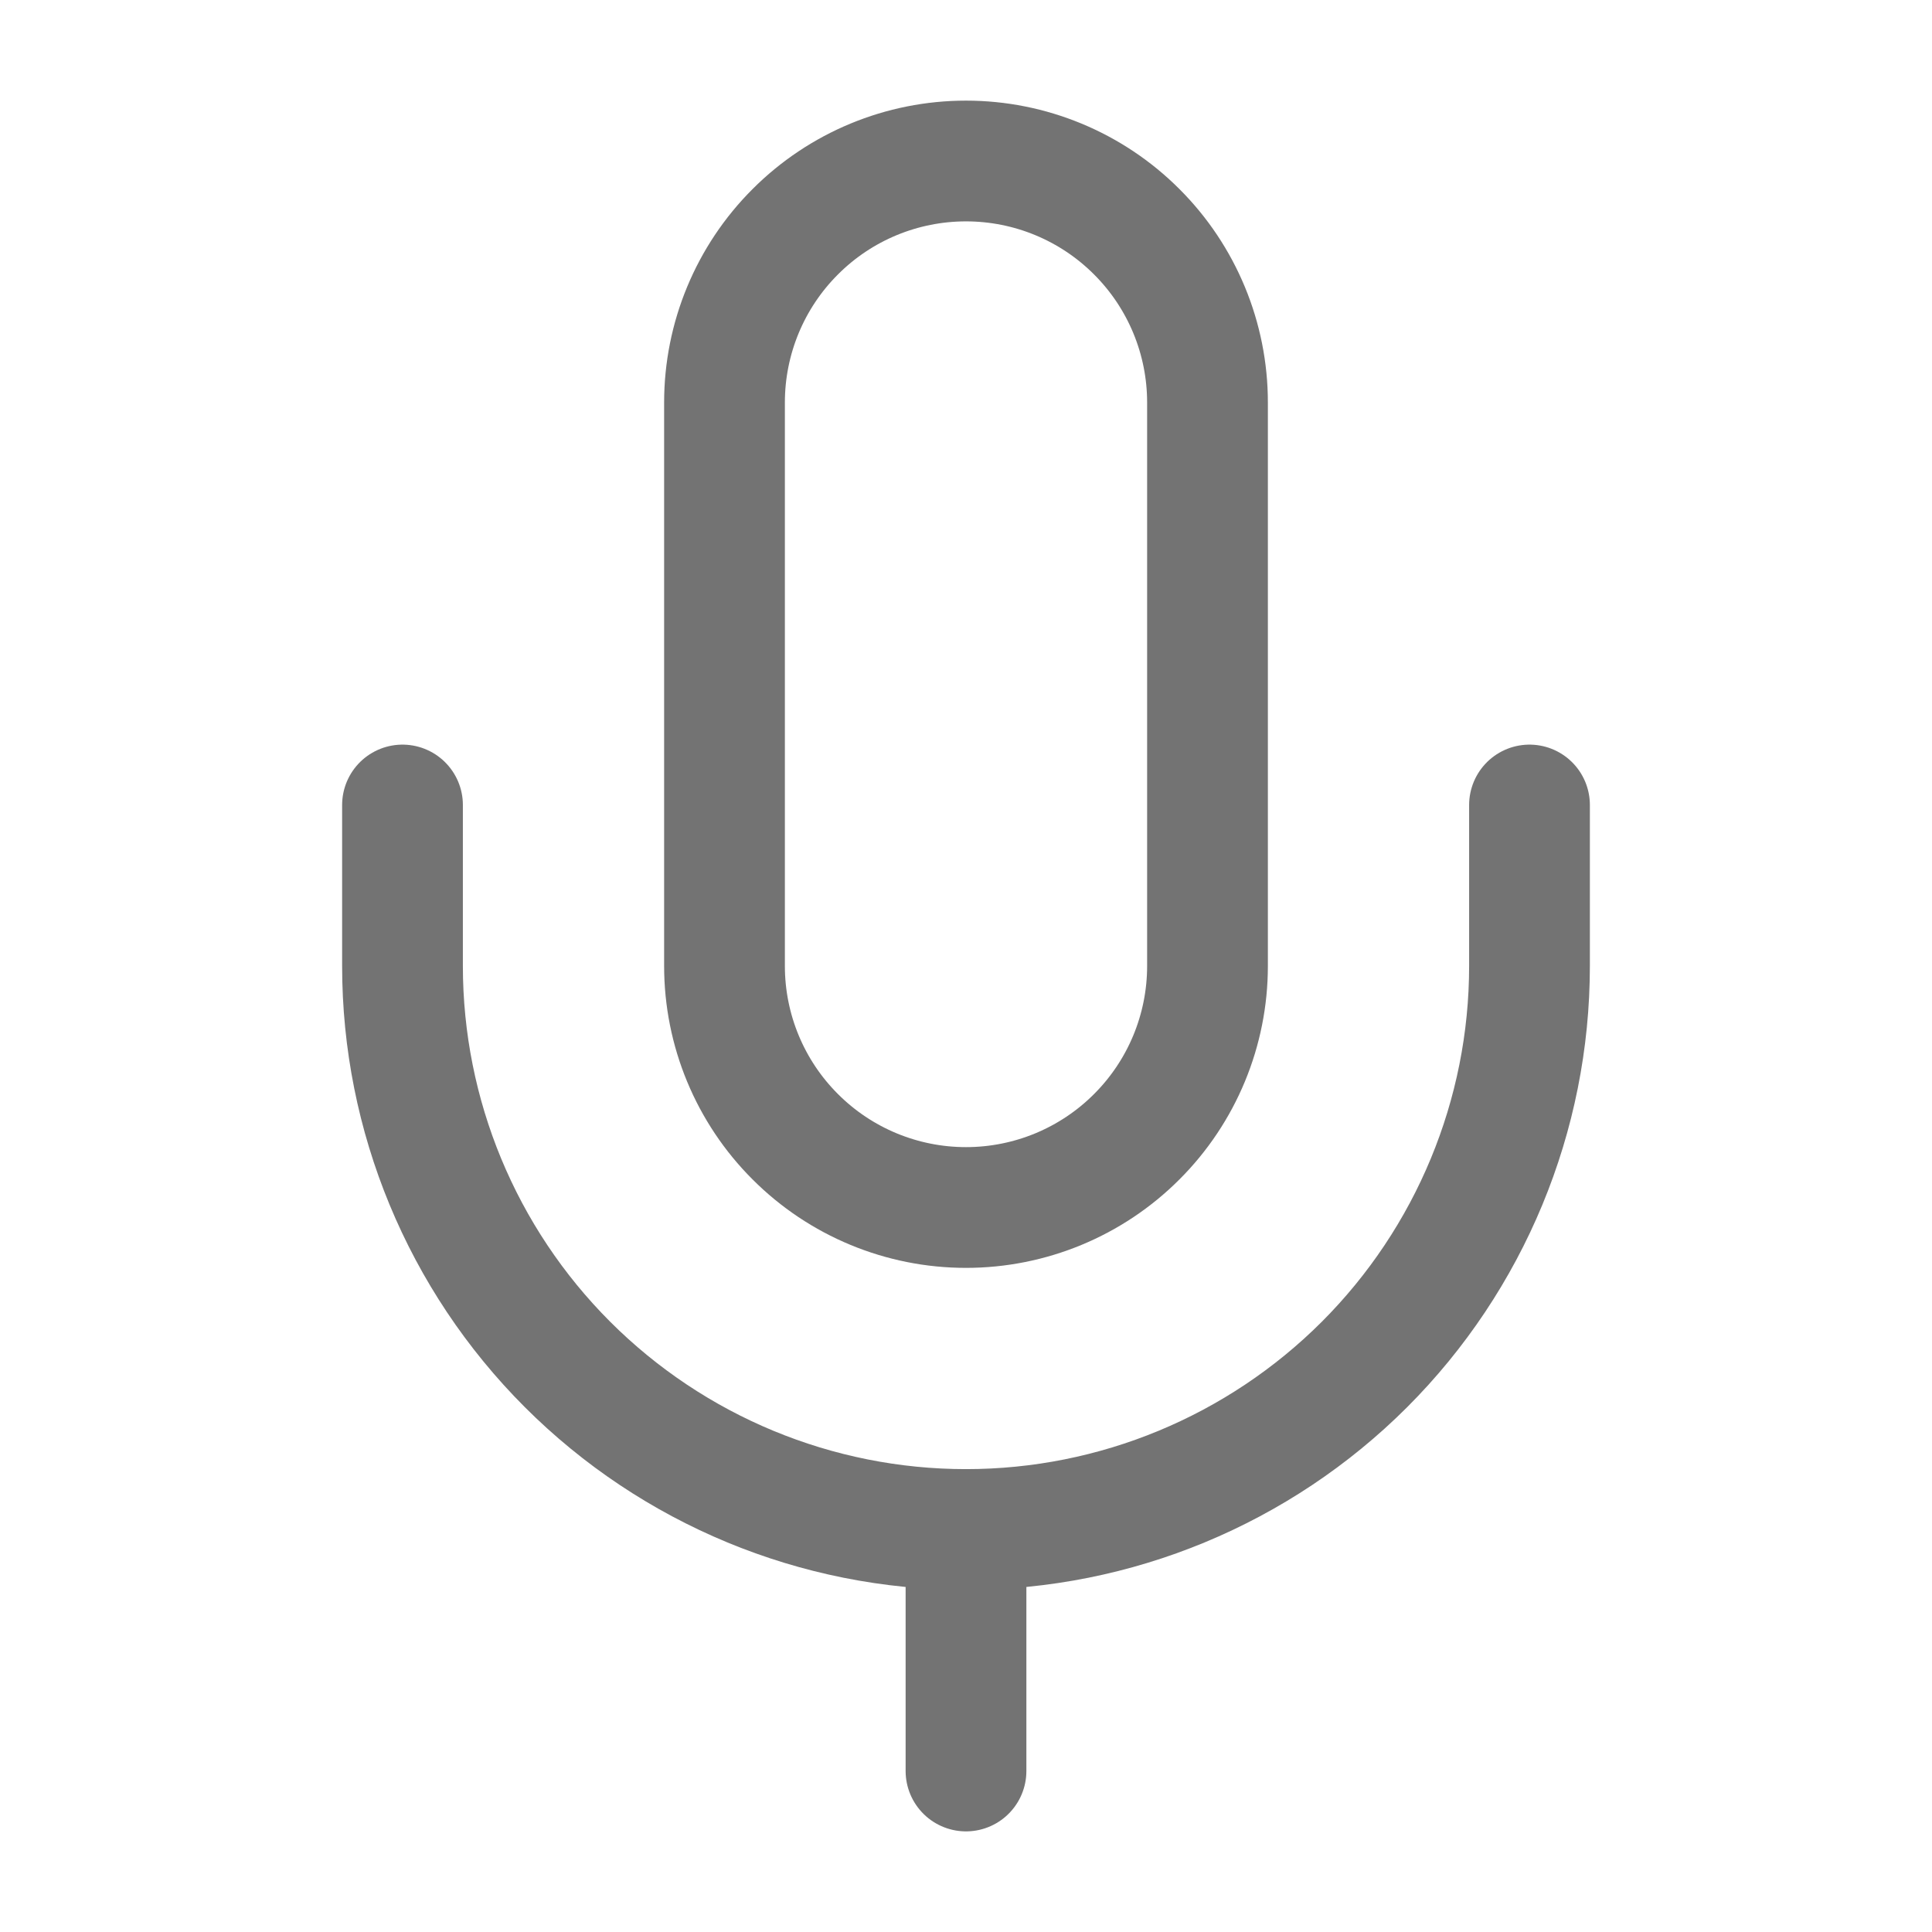
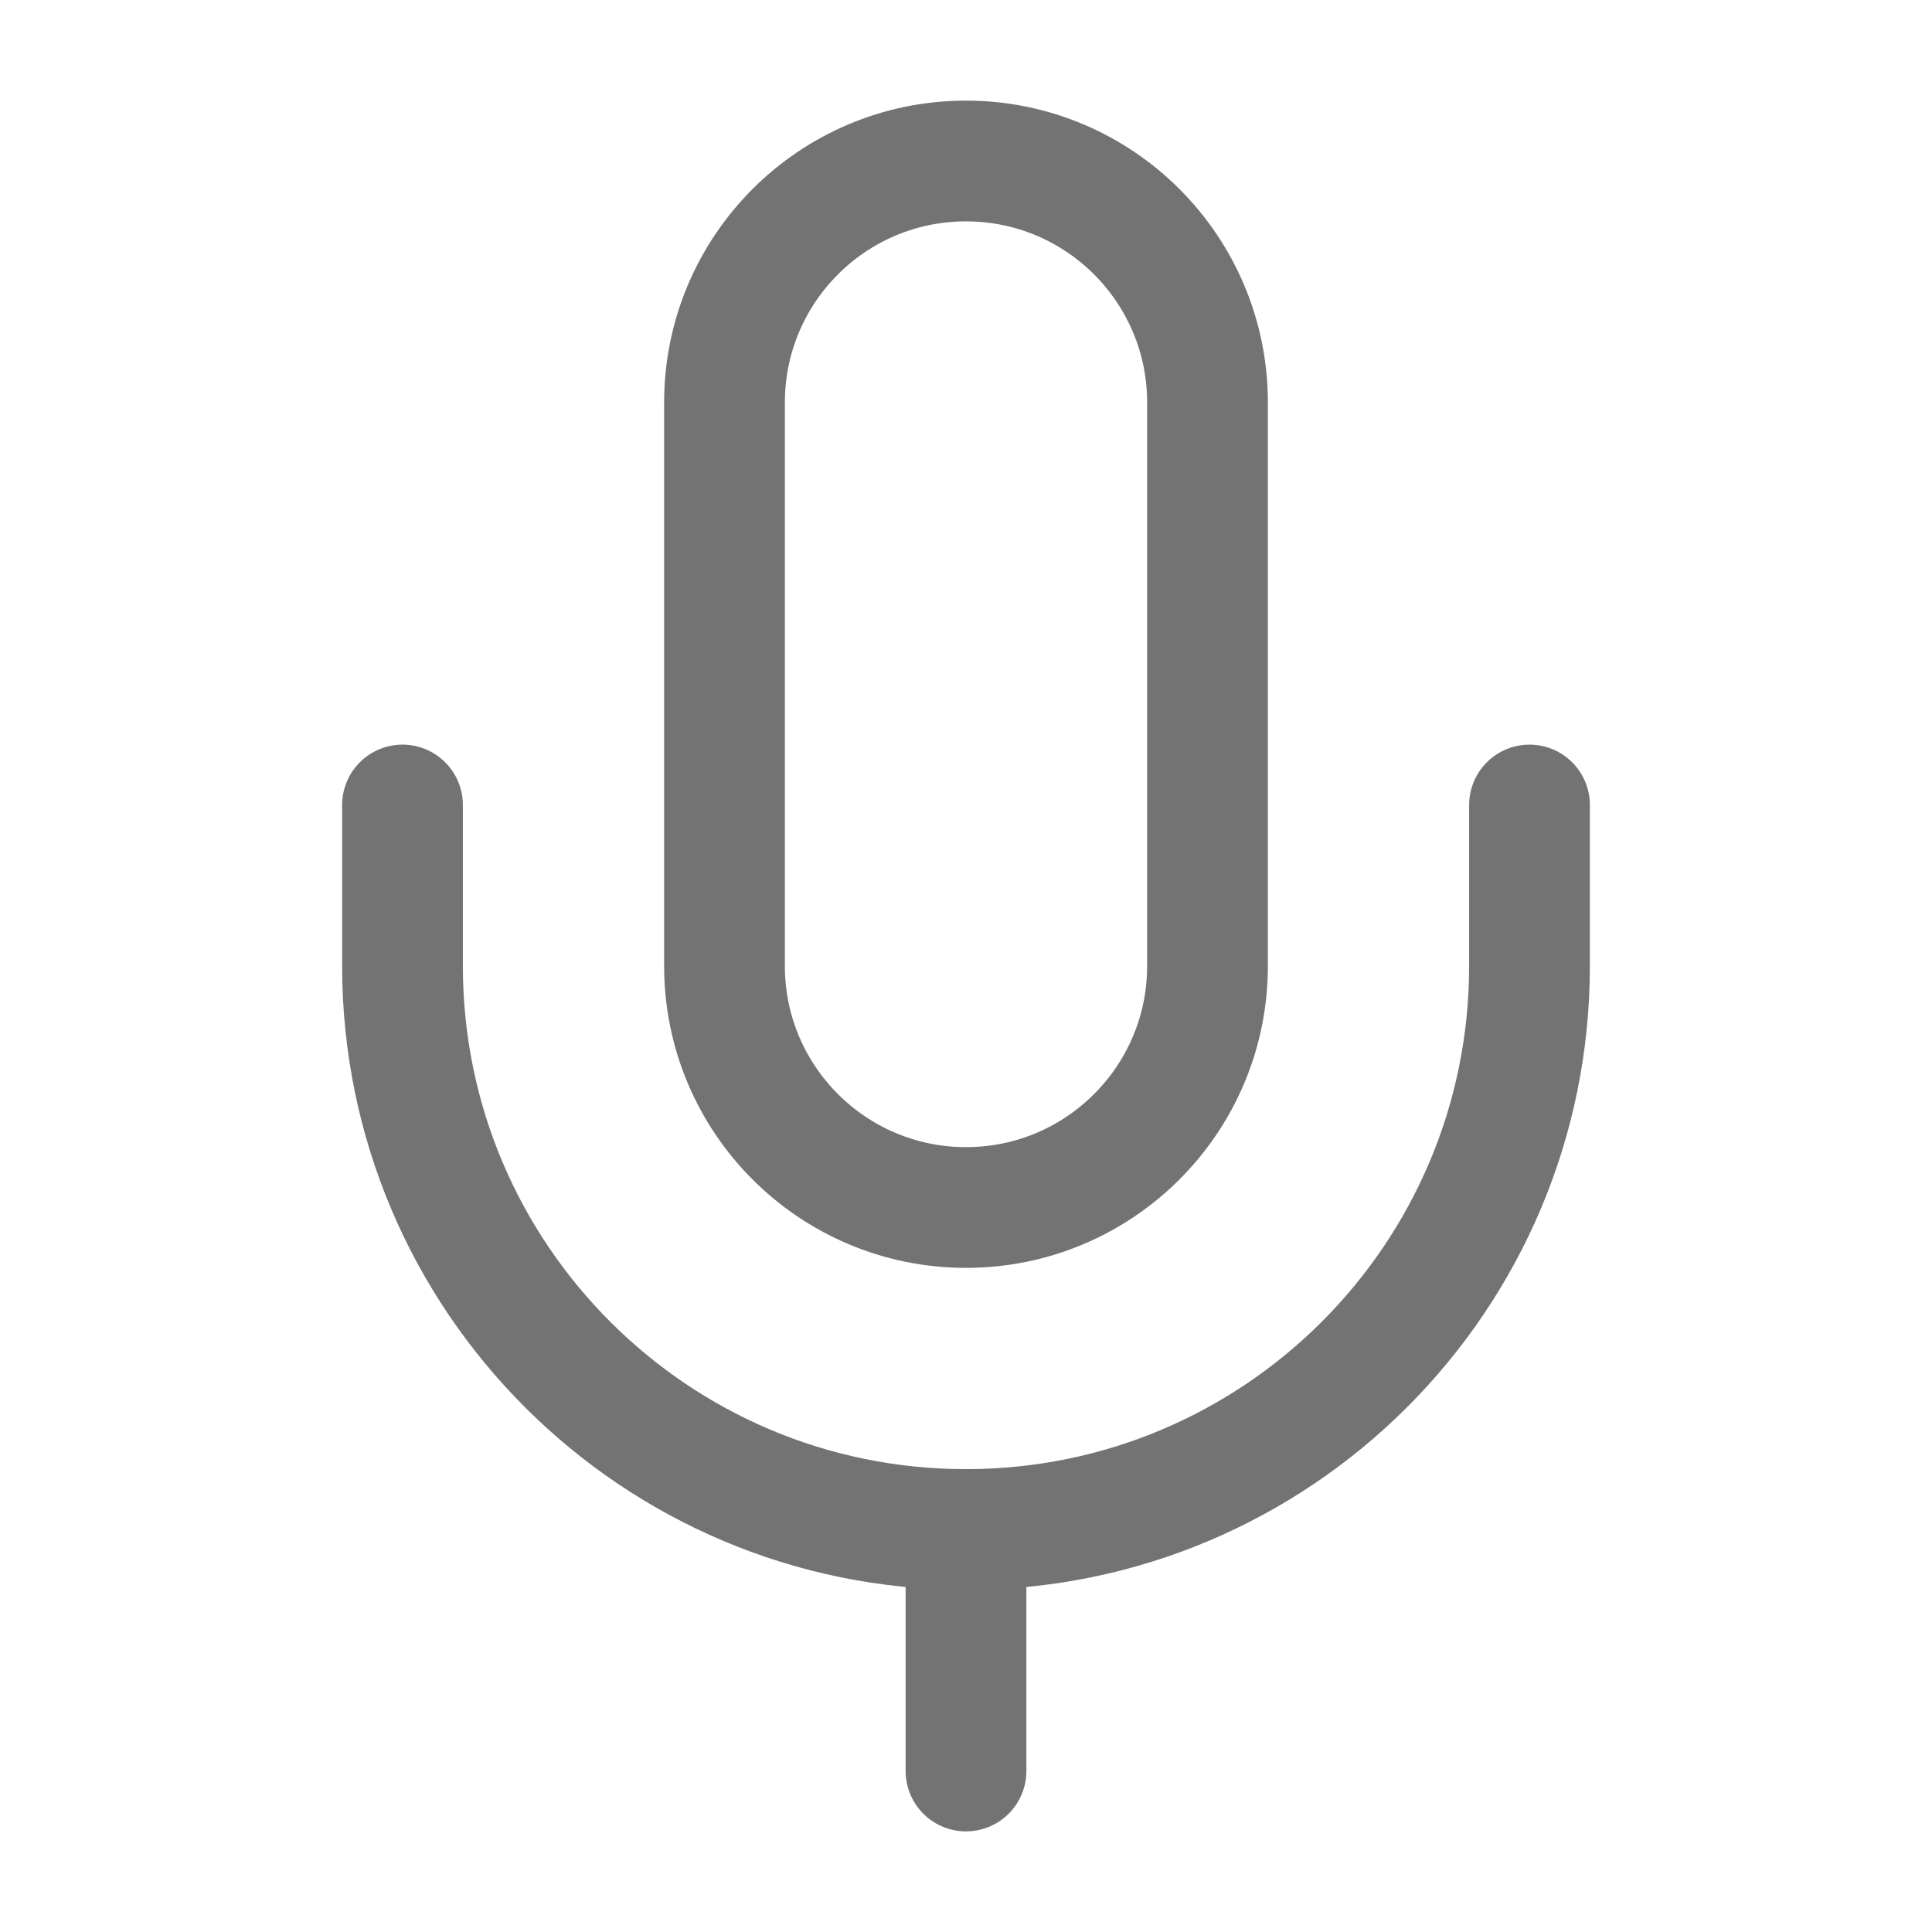
- <svg xmlns="http://www.w3.org/2000/svg" width="24" height="24" viewBox="0 0 24 24" fill="none">
-   <path d="M12 2C11.204 2 10.441 2.316 9.879 2.879C9.316 3.441 9 4.204 9 5V12C9 12.796 9.316 13.559 9.879 14.121C10.441 14.684 11.204 15 12 15C12.796 15 13.559 14.684 14.121 14.121C14.684 13.559 15 12.796 15 12V5C15 4.204 14.684 3.441 14.121 2.879C13.559 2.316 12.796 2 12 2Z" stroke="#737373" stroke-width="1.5" stroke-linecap="round" stroke-linejoin="round" />
-   <path d="M19 10V12C19 13.857 18.262 15.637 16.95 16.95C15.637 18.262 13.857 19 12 19C10.143 19 8.363 18.262 7.05 16.95C5.737 15.637 5 13.857 5 12V10" stroke="#737373" stroke-width="1.5" stroke-linecap="round" stroke-linejoin="round" />
-   <path d="M12 19V22" stroke="#737373" stroke-width="1.5" stroke-linecap="round" stroke-linejoin="round" />
+ <svg fill="none" viewBox="0 0 24 24">
+   <path stroke="#737373" stroke-linecap="round" stroke-linejoin="round" stroke-width="1.5" d="M12 2a3 3 0 0 0-3 3v7a3 3 0 0 0 6 0V5a3 3 0 0 0-3-3" />
+   <path stroke="#737373" stroke-linecap="round" stroke-linejoin="round" stroke-width="1.5" d="M19 10v2a7 7 0 1 1-14 0v-2" />
+   <path stroke="#737373" stroke-linecap="round" stroke-linejoin="round" stroke-width="1.5" d="M12 19v3" />
</svg>
